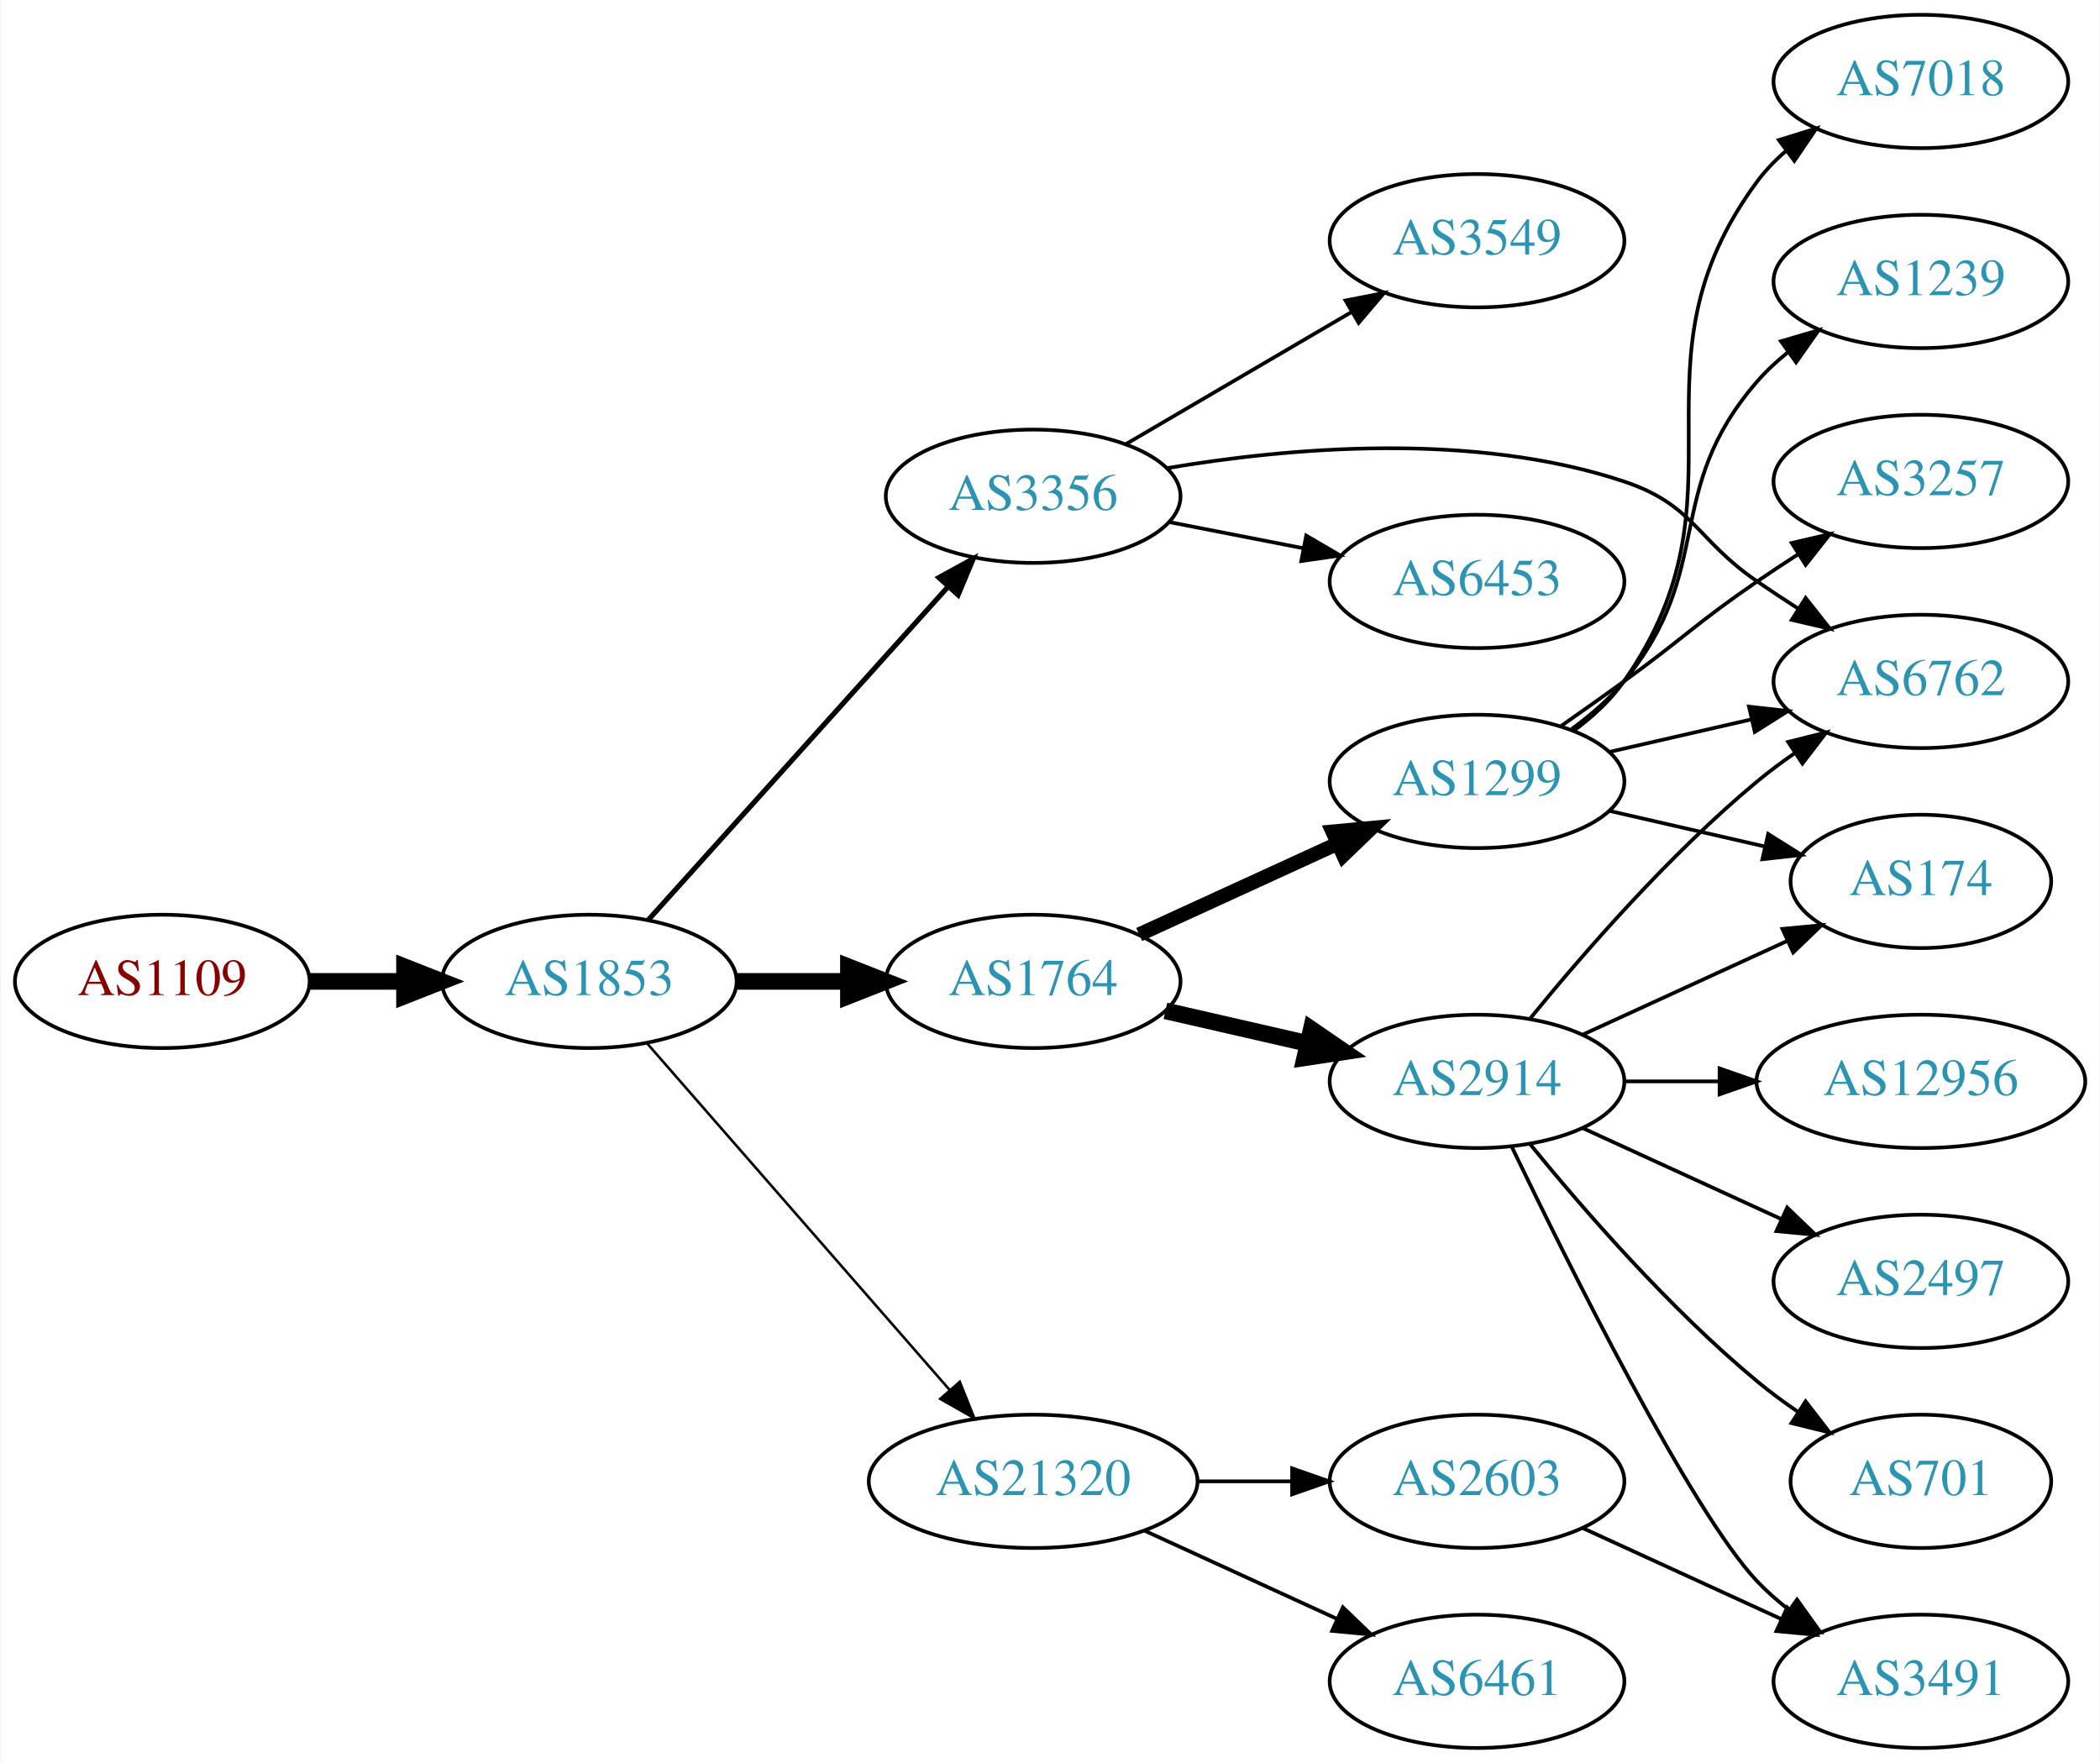
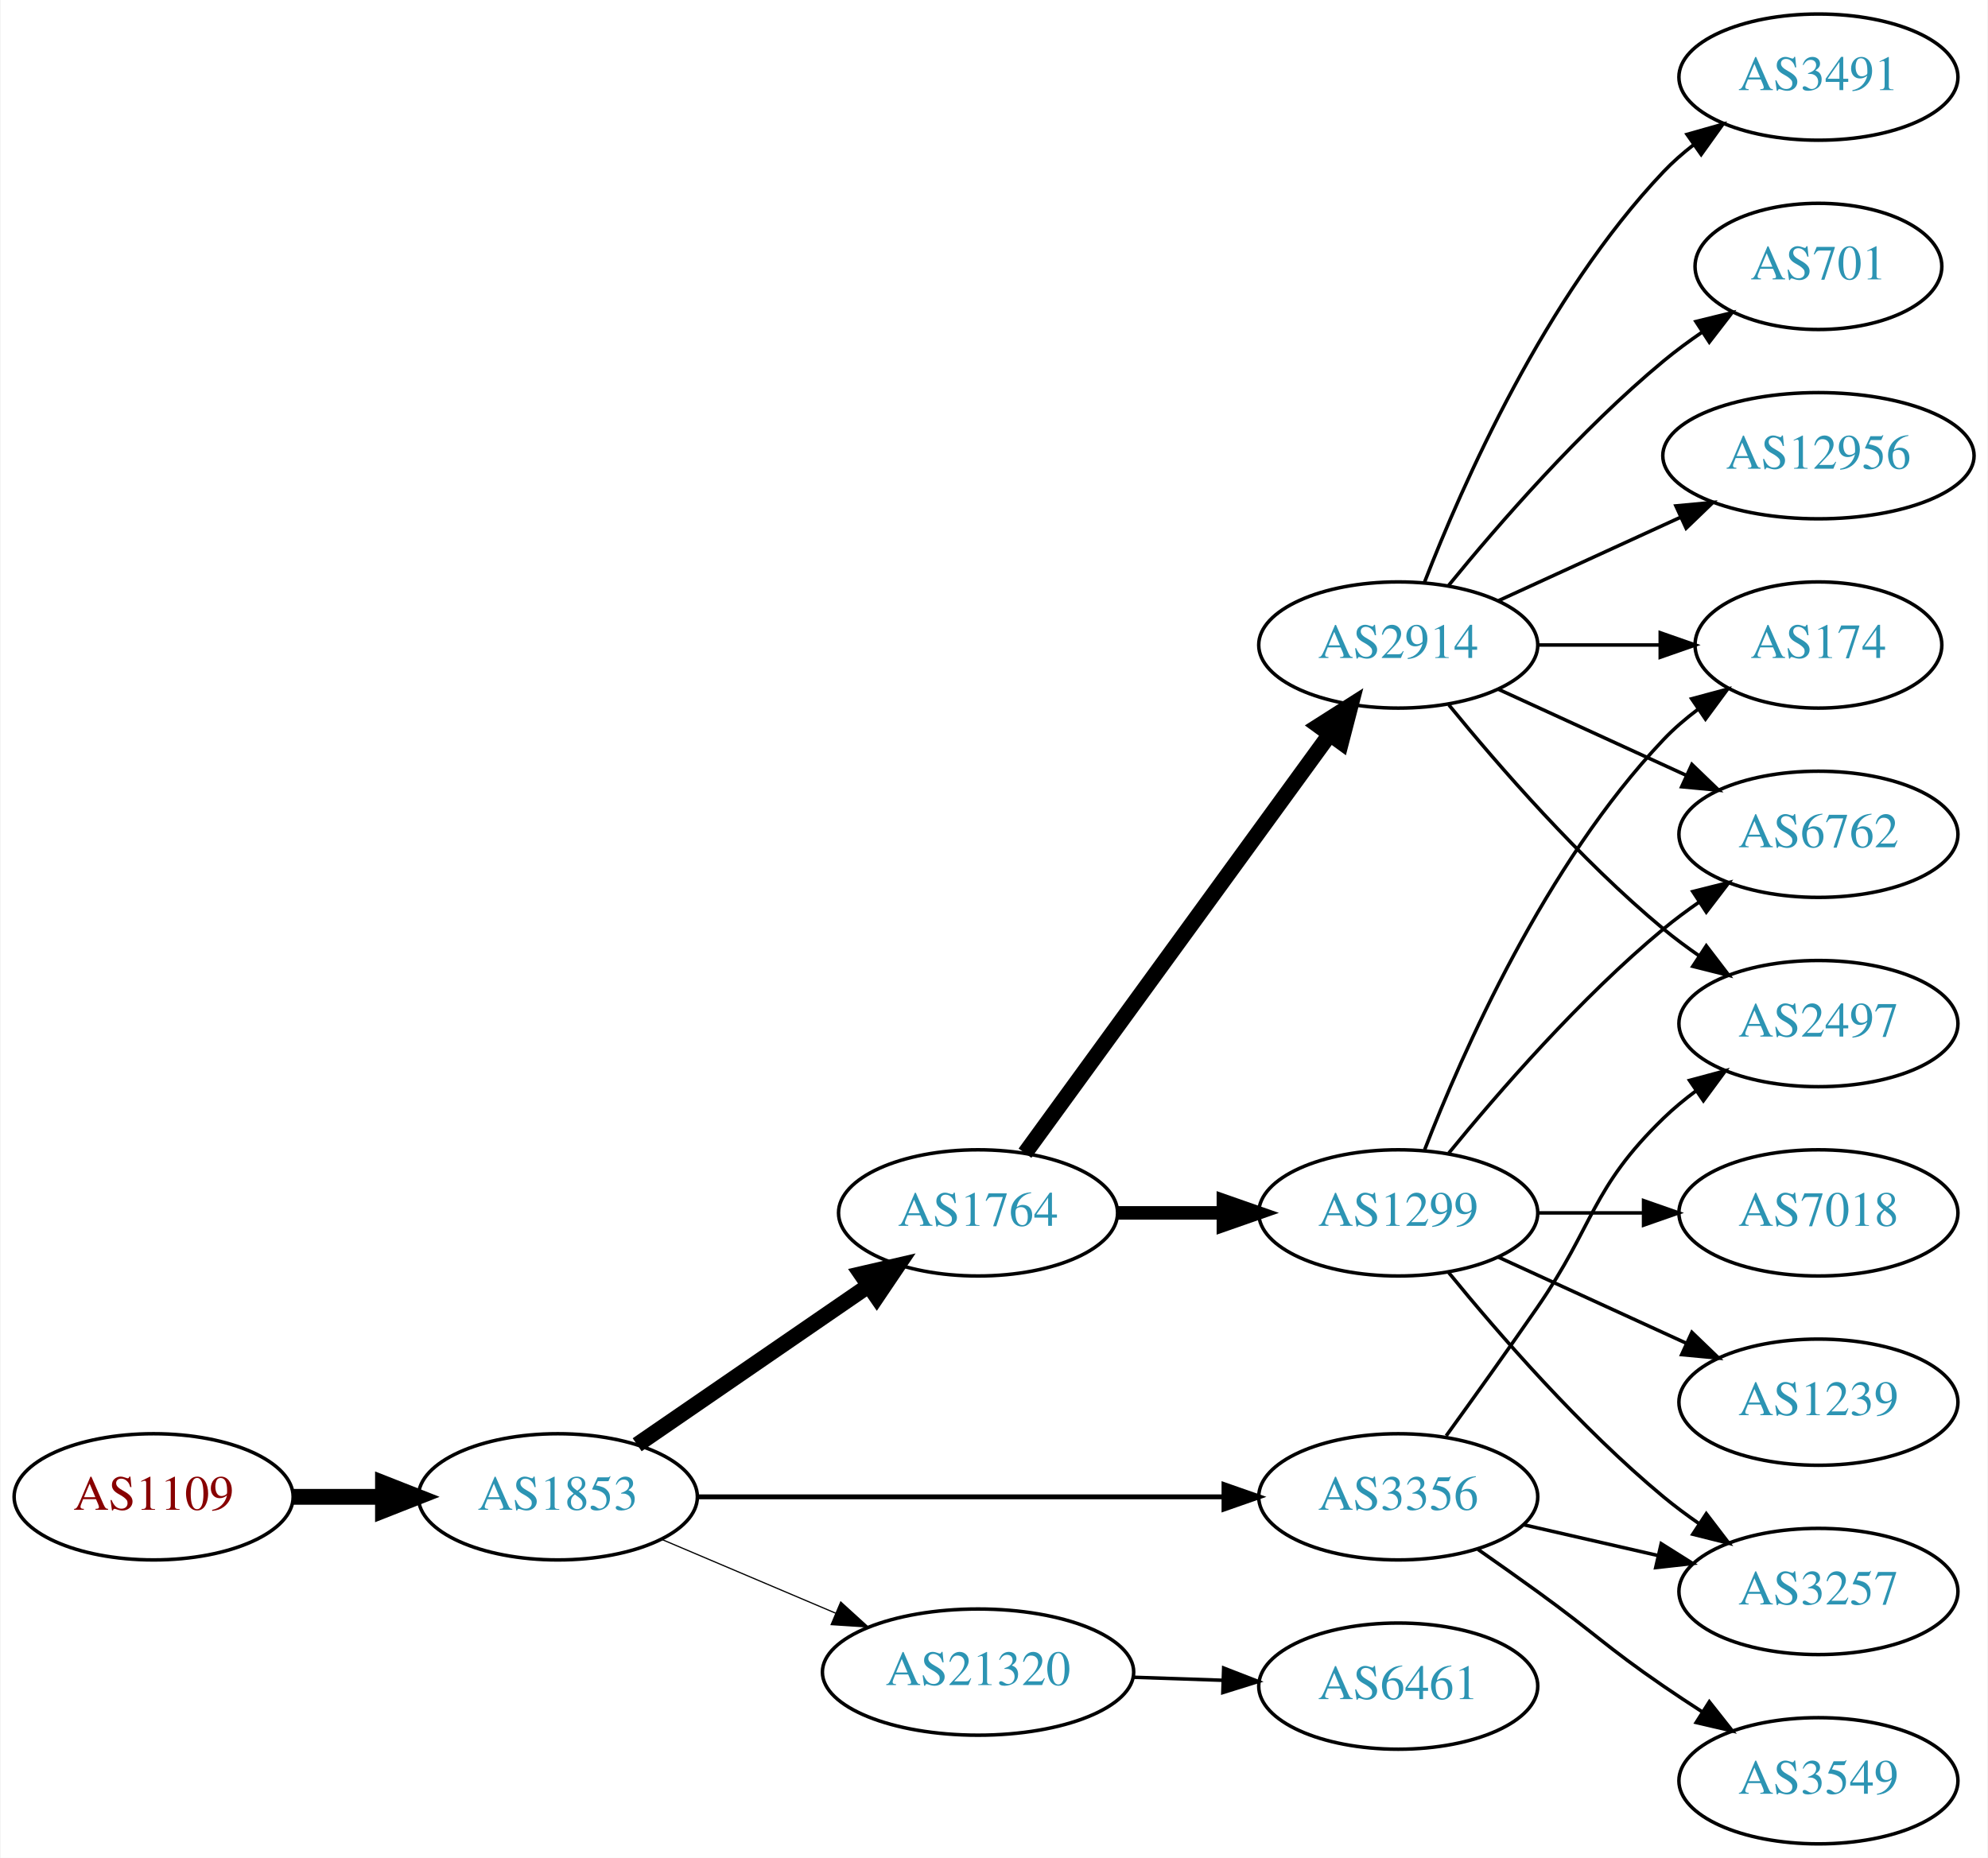
- <svg xmlns="http://www.w3.org/2000/svg" xmlns:xlink="http://www.w3.org/1999/xlink" width="567pt" height="476pt" viewBox="0.00 0.00 566.66 476.00">
-   <g id="graph0" class="graph" transform="scale(1 1) rotate(0) translate(4 472)">
-     <polygon fill="white" stroke="none" points="-4,4 -4,-472 562.663,-472 562.663,4 -4,4" />
+ <svg xmlns="http://www.w3.org/2000/svg" xmlns:xlink="http://www.w3.org/1999/xlink" width="567pt" height="530pt" viewBox="0.00 0.00 566.66 530.00">
+   <g id="graph0" class="graph" transform="scale(1 1) rotate(0) translate(4 526)">
+     <polygon fill="white" stroke="none" points="-4,4 -4,-526 562.663,-526 562.663,4 -4,4" />
    <g id="node1" class="node">
      <g id="a_node1">
        <a xlink:href="/asn/1109" xlink:title="AS1109 ~ University of Salzburg [AT]">
-           <ellipse fill="#ffffff" stroke="black" cx="39.647" cy="-207" rx="39.794" ry="18" />
-           <text text-anchor="middle" x="39.647" y="-203.3" font-family="Times,serif" font-size="14.00" fill="#880000">AS1109</text>
+           <ellipse fill="#ffffff" stroke="black" cx="39.647" cy="-99" rx="39.794" ry="18" />
+           <text text-anchor="middle" x="39.647" y="-95.3" font-family="Times,serif" font-size="14.00" fill="#880000">AS1109</text>
        </a>
      </g>
    </g>
    <g id="node2" class="node">
      <g id="a_node2">
        <a xlink:href="/asn/1853" xlink:title="AS1853 ~ ACOnet Backbone [AT]">
-           <ellipse fill="#ffffff" stroke="black" cx="154.939" cy="-207" rx="39.794" ry="18" />
-           <text text-anchor="middle" x="154.939" y="-203.3" font-family="Times,serif" font-size="14.00" fill="#2c94b3">AS1853</text>
+           <ellipse fill="#ffffff" stroke="black" cx="154.939" cy="-99" rx="39.794" ry="18" />
+           <text text-anchor="middle" x="154.939" y="-95.3" font-family="Times,serif" font-size="14.00" fill="#2c94b3">AS1853</text>
        </a>
      </g>
    </g>
    <g id="edge1" class="edge">
-       <path fill="none" stroke="black" stroke-width="4.5" d="M79.319,-207C87.522,-207 96.286,-207 104.818,-207" />
-       <polygon fill="black" stroke="black" stroke-width="4.5" points="105.057,-210.938 115.057,-207 105.057,-203.063 105.057,-210.938" />
+       <path fill="none" stroke="black" stroke-width="4.5" d="M79.319,-99C87.522,-99 96.286,-99 104.818,-99" />
+       <polygon fill="black" stroke="black" stroke-width="4.5" points="105.057,-102.938 115.057,-99 105.057,-95.063 105.057,-102.938" />
    </g>
    <g id="node3" class="node">
      <g id="a_node3">
-         <a xlink:href="/asn/3356" xlink:title="AS3356 ~ Level 3 Parent, LLC [US]">
-           <ellipse fill="#ffffff" stroke="black" cx="274.782" cy="-338" rx="39.794" ry="18" />
-           <text text-anchor="middle" x="274.782" y="-334.3" font-family="Times,serif" font-size="14.00" fill="#2c94b3">AS3356</text>
+         <a xlink:href="/asn/1764" xlink:title="AS1764 ~ NEXTLAYER-AS [AT]">
+           <ellipse fill="#ffffff" stroke="black" cx="274.782" cy="-180" rx="39.794" ry="18" />
+           <text text-anchor="middle" x="274.782" y="-176.3" font-family="Times,serif" font-size="14.00" fill="#2c94b3">AS1764</text>
        </a>
      </g>
    </g>
    <g id="edge2" class="edge">
-       <path fill="none" stroke="black" stroke-width="1.385" d="M170.864,-223.591C191.294,-246.303 228.121,-287.24 251.735,-313.491" />
-       <polygon fill="black" stroke="black" stroke-width="1.385" points="249.316,-316.036 258.606,-321.13 254.52,-311.354 249.316,-316.036" />
+       <path fill="none" stroke="black" stroke-width="4.5" d="M177.554,-113.857C196.042,-126.565 222.856,-144.995 243.485,-159.175" />
+       <polygon fill="black" stroke="black" stroke-width="4.5" points="241.434,-162.544 251.906,-164.963 245.895,-156.054 241.434,-162.544" />
    </g>
    <g id="node4" class="node">
      <g id="a_node4">
-         <a xlink:href="/asn/1764" xlink:title="AS1764 ~ NEXTLAYER-AS [AT]">
-           <ellipse fill="#ffffff" stroke="black" cx="274.782" cy="-207" rx="39.794" ry="18" />
-           <text text-anchor="middle" x="274.782" y="-203.3" font-family="Times,serif" font-size="14.00" fill="#2c94b3">AS1764</text>
+         <a xlink:href="/asn/3356" xlink:title="AS3356 ~ Level 3 Parent, LLC [US]">
+           <ellipse fill="#ffffff" stroke="black" cx="394.625" cy="-99" rx="39.794" ry="18" />
+           <text text-anchor="middle" x="394.625" y="-95.3" font-family="Times,serif" font-size="14.00" fill="#2c94b3">AS3356</text>
        </a>
      </g>
    </g>
    <g id="edge3" class="edge">
-       <path fill="none" stroke="black" stroke-width="4.5" d="M194.852,-207C204.405,-207 214.755,-207 224.718,-207" />
-       <polygon fill="black" stroke="black" stroke-width="4.5" points="224.91,-210.938 234.91,-207 224.91,-203.063 224.91,-210.938" />
+       <path fill="none" stroke="black" stroke-width="1.385" d="M194.657,-99C235.575,-99 300.215,-99 344.649,-99" />
+       <polygon fill="black" stroke="black" stroke-width="1.385" points="344.924,-102.5 354.924,-99 344.924,-95.5 344.924,-102.5" />
    </g>
    <g id="node5" class="node">
      <g id="a_node5">
        <a xlink:href="/asn/21320" xlink:title="AS21320 ~ GEANT Vereniging [EU]">
-           <ellipse fill="#ffffff" stroke="black" cx="274.782" cy="-72" rx="44.393" ry="18" />
-           <text text-anchor="middle" x="274.782" y="-68.3" font-family="Times,serif" font-size="14.00" fill="#2c94b3">AS21320</text>
+           <ellipse fill="#ffffff" stroke="black" cx="274.782" cy="-49" rx="44.393" ry="18" />
+           <text text-anchor="middle" x="274.782" y="-45.3" font-family="Times,serif" font-size="14.00" fill="#2c94b3">AS21320</text>
        </a>
      </g>
    </g>
    <g id="edge4" class="edge">
-       <path fill="none" stroke="black" stroke-width="0.692" d="M170.626,-190.175C191.179,-166.63 228.654,-123.698 252.331,-96.574" />
-       <polygon fill="black" stroke="black" stroke-width="0.692" points="254.971,-98.872 258.91,-89.037 249.697,-94.269 254.971,-98.872" />
+       <path fill="none" stroke="black" stroke-width="0.346" d="M184.466,-86.896C199.385,-80.567 217.883,-72.718 234.169,-65.808" />
+       <polygon fill="black" stroke="black" stroke-width="0.346" points="235.62,-68.994 243.459,-61.866 232.886,-62.55 235.62,-68.994" />
    </g>
    <g id="node6" class="node">
      <g id="a_node6">
-         <a xlink:href="/asn/6453" xlink:title="AS6453 ~ TATA COMMUNICATIONS (AMERICA) INC [US]">
-           <ellipse fill="#ffffff" stroke="black" cx="394.625" cy="-315" rx="39.794" ry="18" />
-           <text text-anchor="middle" x="394.625" y="-311.3" font-family="Times,serif" font-size="14.00" fill="#2c94b3">AS6453</text>
+         <a xlink:href="/asn/2914" xlink:title="AS2914 ~ NTT America, Inc. [US]">
+           <ellipse fill="#ffffff" stroke="black" cx="394.625" cy="-342" rx="39.794" ry="18" />
+           <text text-anchor="middle" x="394.625" y="-338.3" font-family="Times,serif" font-size="14.00" fill="#2c94b3">AS2914</text>
        </a>
      </g>
    </g>
    <g id="edge5" class="edge">
-       <path fill="none" stroke="black" d="M311.458,-331.037C322.89,-328.806 335.712,-326.303 347.766,-323.951" />
-       <polygon fill="black" stroke="black" points="348.518,-327.37 357.663,-322.019 347.177,-320.499 348.518,-327.37" />
+       <path fill="none" stroke="black" stroke-width="4.5" d="M288.17,-197.031C308.892,-225.517 350.696,-282.985 374.983,-316.374" />
+       <polygon fill="black" stroke="black" stroke-width="4.5" points="371.981,-318.939 381.047,-324.71 378.349,-314.307 371.981,-318.939" />
    </g>
    <g id="node7" class="node">
      <g id="a_node7">
+         <a xlink:href="/asn/1299" xlink:title="AS1299 ~ Telia Carrier [EU]">
+           <ellipse fill="#ffffff" stroke="black" cx="394.625" cy="-180" rx="39.794" ry="18" />
+           <text text-anchor="middle" x="394.625" y="-176.3" font-family="Times,serif" font-size="14.00" fill="#2c94b3">AS1299</text>
+         </a>
+       </g>
+     </g>
+     <g id="edge6" class="edge">
+       <path fill="none" stroke="black" stroke-width="3.857" d="M314.695,-180C324.248,-180 334.598,-180 344.56,-180" />
+       <polygon fill="black" stroke="black" stroke-width="3.857" points="344.753,-183.5 354.753,-180 344.753,-176.5 344.753,-183.5" />
+     </g>
+     <g id="node11" class="node">
+       <g id="a_node11">
+         <a xlink:href="/asn/2497" xlink:title="AS2497 ~ Internet Initiative Japan Inc. [JP]">
+           <ellipse fill="#ffffff" stroke="black" cx="514.467" cy="-234" rx="39.794" ry="18" />
+           <text text-anchor="middle" x="514.467" y="-230.3" font-family="Times,serif" font-size="14.00" fill="#2c94b3">AS2497</text>
+         </a>
+       </g>
+     </g>
+     <g id="edge13" class="edge">
+       <path fill="none" stroke="black" d="M408.304,-116.406C415.919,-126.937 425.752,-140.67 434.271,-153 450.667,-176.731 449.578,-186.906 470.271,-207 473.116,-209.763 476.29,-212.386 479.59,-214.834" />
+       <polygon fill="black" stroke="black" points="477.707,-217.786 487.938,-220.538 481.656,-212.006 477.707,-217.786" />
+     </g>
+     <g id="node14" class="node">
+       <g id="a_node14">
+         <a xlink:href="/asn/3257" xlink:title="AS3257 ~ GTT [DE]">
+           <ellipse fill="#ffffff" stroke="black" cx="514.467" cy="-72" rx="39.794" ry="18" />
+           <text text-anchor="middle" x="514.467" y="-68.3" font-family="Times,serif" font-size="14.00" fill="#2c94b3">AS3257</text>
+         </a>
+       </g>
+     </g>
+     <g id="edge14" class="edge">
+       <path fill="none" stroke="black" d="M430.344,-91.045C442.344,-88.296 455.965,-85.175 468.657,-82.267" />
+       <polygon fill="black" stroke="black" points="469.623,-85.636 478.589,-79.991 468.06,-78.813 469.623,-85.636" />
+     </g>
+     <g id="node15" class="node">
+       <g id="a_node15">
        <a xlink:href="/asn/3549" xlink:title="AS3549 ~ Level 3 Parent, LLC [US]">
-           <ellipse fill="#ffffff" stroke="black" cx="394.625" cy="-407" rx="39.794" ry="18" />
-           <text text-anchor="middle" x="394.625" y="-403.3" font-family="Times,serif" font-size="14.00" fill="#2c94b3">AS3549</text>
-         </a>
-       </g>
-     </g>
-     <g id="edge6" class="edge">
-       <path fill="none" stroke="black" d="M299.914,-352.13C317.469,-362.409 341.444,-376.447 360.749,-387.75" />
-       <polygon fill="black" stroke="black" points="359.127,-390.857 369.525,-392.889 362.664,-384.816 359.127,-390.857" />
+           <ellipse fill="#ffffff" stroke="black" cx="514.467" cy="-18" rx="39.794" ry="18" />
+           <text text-anchor="middle" x="514.467" y="-14.3" font-family="Times,serif" font-size="14.00" fill="#2c94b3">AS3549</text>
+         </a>
+       </g>
+     </g>
+     <g id="edge15" class="edge">
+       <path fill="none" stroke="black" d="M417.382,-83.991C422.916,-80.121 428.835,-75.936 434.271,-72 450.471,-60.271 453.776,-56.31 470.271,-45 473.799,-42.581 477.537,-40.111 481.278,-37.698" />
+       <polygon fill="black" stroke="black" points="483.35,-40.529 489.919,-32.216 479.6,-34.618 483.35,-40.529" />
+     </g>
+     <g id="node18" class="node">
+       <g id="a_node18">
+         <a xlink:href="/asn/6461" xlink:title="AS6461 ~ Zayo Bandwidth [US]">
+           <ellipse fill="#ffffff" stroke="black" cx="394.625" cy="-45" rx="39.794" ry="18" />
+           <text text-anchor="middle" x="394.625" y="-41.3" font-family="Times,serif" font-size="14.00" fill="#2c94b3">AS6461</text>
+         </a>
+       </g>
+     </g>
+     <g id="edge21" class="edge">
+       <path fill="none" stroke="black" d="M318.993,-47.533C327.306,-47.251 336.068,-46.954 344.551,-46.666" />
+       <polygon fill="black" stroke="black" points="344.834,-50.158 354.709,-46.321 344.596,-43.162 344.834,-50.158" />
    </g>
    <g id="node8" class="node">
      <g id="a_node8">
+         <a xlink:href="/asn/174" xlink:title="AS174 ~ Cogent Communications [US]">
+           <ellipse fill="#ffffff" stroke="black" cx="514.467" cy="-342" rx="35.194" ry="18" />
+           <text text-anchor="middle" x="514.467" y="-338.3" font-family="Times,serif" font-size="14.00" fill="#2c94b3">AS174</text>
+         </a>
+       </g>
+     </g>
+     <g id="edge7" class="edge">
+       <path fill="none" stroke="black" d="M434.537,-342C445.624,-342 457.783,-342 469.166,-342" />
+       <polygon fill="black" stroke="black" points="469.348,-345.5 479.348,-342 469.348,-338.5 469.348,-345.5" />
+     </g>
+     <g id="node9" class="node">
+       <g id="a_node9">
+         <a xlink:href="/asn/3491" xlink:title="AS3491 ~ PCCW Global, Inc. [US]">
+           <ellipse fill="#ffffff" stroke="black" cx="514.467" cy="-504" rx="39.794" ry="18" />
+           <text text-anchor="middle" x="514.467" y="-500.3" font-family="Times,serif" font-size="14.00" fill="#2c94b3">AS3491</text>
+         </a>
+       </g>
+     </g>
+     <g id="edge8" class="edge">
+       <path fill="none" stroke="black" d="M402.148,-359.994C412.898,-387.728 436.555,-441.429 470.271,-477 472.857,-479.728 475.774,-482.294 478.843,-484.677" />
+       <polygon fill="black" stroke="black" points="476.997,-487.658 487.191,-490.543 481.021,-481.93 476.997,-487.658" />
+     </g>
+     <g id="node10" class="node">
+       <g id="a_node10">
+         <a xlink:href="/asn/701" xlink:title="AS701 ~ UUNET [US]">
+           <ellipse fill="#ffffff" stroke="black" cx="514.467" cy="-450" rx="35.194" ry="18" />
+           <text text-anchor="middle" x="514.467" y="-446.3" font-family="Times,serif" font-size="14.00" fill="#2c94b3">AS701</text>
+         </a>
+       </g>
+     </g>
+     <g id="edge9" class="edge">
+       <path fill="none" stroke="black" d="M409.044,-359.065C423.158,-376.375 446.573,-403.345 470.271,-423 473.734,-425.872 477.527,-428.669 481.381,-431.308" />
+       <polygon fill="black" stroke="black" points="479.524,-434.275 489.814,-436.797 483.343,-428.408 479.524,-434.275" />
+     </g>
+     <g id="edge10" class="edge">
+       <path fill="none" stroke="black" d="M409.044,-324.935C423.158,-307.625 446.573,-280.655 470.271,-261 473.487,-258.332 476.988,-255.73 480.558,-253.259" />
+       <polygon fill="black" stroke="black" points="482.482,-256.183 488.915,-247.764 478.636,-250.334 482.482,-256.183" />
+     </g>
+     <g id="node12" class="node">
+       <g id="a_node12">
+         <a xlink:href="/asn/12956" xlink:title="AS12956 ~ TELXIUS [ES]">
+           <ellipse fill="#ffffff" stroke="black" cx="514.467" cy="-396" rx="44.393" ry="18" />
+           <text text-anchor="middle" x="514.467" y="-392.3" font-family="Times,serif" font-size="14.00" fill="#2c94b3">AS12956</text>
+         </a>
+       </g>
+     </g>
+     <g id="edge11" class="edge">
+       <path fill="none" stroke="black" d="M423.253,-354.661C438.751,-361.762 458.318,-370.728 475.264,-378.494" />
+       <polygon fill="black" stroke="black" points="473.818,-381.681 484.367,-382.665 476.734,-375.317 473.818,-381.681" />
+     </g>
+     <g id="node13" class="node">
+       <g id="a_node13">
        <a xlink:href="/asn/6762" xlink:title="AS6762 ~ TELECOM ITALIA SPARKLE S.p.A. [IT]">
          <ellipse fill="#ffffff" stroke="black" cx="514.467" cy="-288" rx="39.794" ry="18" />
          <text text-anchor="middle" x="514.467" y="-284.3" font-family="Times,serif" font-size="14.00" fill="#2c94b3">AS6762</text>
        </a>
      </g>
    </g>
-     <g id="edge7" class="edge">
-       <path fill="none" stroke="black" d="M310.792,-345.57C343.594,-351.123 393.537,-355.578 434.271,-342 453.245,-335.675 453.776,-326.311 470.271,-315 473.799,-312.581 477.537,-310.111 481.278,-307.698" />
-       <polygon fill="black" stroke="black" points="483.35,-310.528 489.919,-302.216 479.6,-304.618 483.35,-310.528" />
-     </g>
-     <g id="node9" class="node">
-       <g id="a_node9">
-         <a xlink:href="/asn/1299" xlink:title="AS1299 ~ Telia Carrier [EU]">
-           <ellipse fill="#ffffff" stroke="black" cx="394.625" cy="-261" rx="39.794" ry="18" />
-           <text text-anchor="middle" x="394.625" y="-257.3" font-family="Times,serif" font-size="14.00" fill="#2c94b3">AS1299</text>
-         </a>
-       </g>
-     </g>
-     <g id="edge8" class="edge">
-       <path fill="none" stroke="black" stroke-width="3.857" d="M303.411,-219.661C319.368,-226.973 339.638,-236.261 356.921,-244.181" />
-       <polygon fill="black" stroke="black" stroke-width="3.857" points="355.62,-247.435 366.169,-248.419 358.536,-241.071 355.62,-247.435" />
-     </g>
-     <g id="node10" class="node">
-       <g id="a_node10">
-         <a xlink:href="/asn/2914" xlink:title="AS2914 ~ NTT America, Inc. [US]">
-           <ellipse fill="#ffffff" stroke="black" cx="394.625" cy="-180" rx="39.794" ry="18" />
-           <text text-anchor="middle" x="394.625" y="-176.3" font-family="Times,serif" font-size="14.00" fill="#2c94b3">AS2914</text>
-         </a>
-       </g>
-     </g>
-     <g id="edge9" class="edge">
-       <path fill="none" stroke="black" stroke-width="4.5" d="M310.501,-199.045C322.501,-196.296 336.122,-193.175 348.815,-190.267" />
-       <polygon fill="black" stroke="black" stroke-width="4.5" points="349.878,-194.063 358.746,-187.991 348.119,-186.387 349.878,-194.063" />
-     </g>
-     <g id="node19" class="node">
-       <g id="a_node19">
-         <a xlink:href="/asn/6461" xlink:title="AS6461 ~ Zayo Bandwidth [US]">
-           <ellipse fill="#ffffff" stroke="black" cx="394.625" cy="-18" rx="39.794" ry="18" />
-           <text text-anchor="middle" x="394.625" y="-14.3" font-family="Times,serif" font-size="14.00" fill="#2c94b3">AS6461</text>
-         </a>
-       </g>
-     </g>
-     <g id="edge21" class="edge">
-       <path fill="none" stroke="black" d="M304.912,-58.652C320.523,-51.498 339.92,-42.609 356.593,-34.969" />
-       <polygon fill="black" stroke="black" points="358.412,-37.986 366.045,-30.638 355.496,-31.622 358.412,-37.986" />
-     </g>
-     <g id="node20" class="node">
-       <g id="a_node20">
-         <a xlink:href="/asn/2603" xlink:title="AS2603 ~ NORDUnet [NO]">
-           <ellipse fill="#ffffff" stroke="black" cx="394.625" cy="-72" rx="39.794" ry="18" />
-           <text text-anchor="middle" x="394.625" y="-68.3" font-family="Times,serif" font-size="14.00" fill="#2c94b3">AS2603</text>
-         </a>
-       </g>
-     </g>
-     <g id="edge22" class="edge">
-       <path fill="none" stroke="black" d="M318.993,-72C327.306,-72 336.068,-72 344.551,-72" />
-       <polygon fill="black" stroke="black" points="344.709,-75.5 354.709,-72 344.709,-68.5 344.709,-75.5" />
-     </g>
-     <g id="edge10" class="edge">
-       <path fill="none" stroke="black" d="M430.344,-268.955C442.344,-271.704 455.965,-274.825 468.657,-277.733" />
-       <polygon fill="black" stroke="black" points="468.06,-281.187 478.589,-280.009 469.623,-274.364 468.06,-281.187" />
-     </g>
-     <g id="node11" class="node">
-       <g id="a_node11">
-         <a xlink:href="/asn/7018" xlink:title="AS7018 ~ AT&amp;T Services, Inc. [US]">
-           <ellipse fill="#ffffff" stroke="black" cx="514.467" cy="-450" rx="39.794" ry="18" />
-           <text text-anchor="middle" x="514.467" y="-446.3" font-family="Times,serif" font-size="14.00" fill="#2c94b3">AS7018</text>
-         </a>
-       </g>
-     </g>
-     <g id="edge11" class="edge">
-       <path fill="none" stroke="black" d="M420.784,-274.716C425.848,-278.455 430.704,-282.904 434.271,-288 469.885,-338.869 433.368,-373.059 470.271,-423 472.505,-426.023 475.187,-428.786 478.108,-431.293" />
-       <polygon fill="black" stroke="black" points="476.134,-434.186 486.252,-437.331 480.303,-428.563 476.134,-434.186" />
-     </g>
-     <g id="node12" class="node">
-       <g id="a_node12">
-         <a xlink:href="/asn/1239" xlink:title="AS1239 ~ Sprint [US]">
-           <ellipse fill="#ffffff" stroke="black" cx="514.467" cy="-396" rx="39.794" ry="18" />
-           <text text-anchor="middle" x="514.467" y="-392.3" font-family="Times,serif" font-size="14.00" fill="#2c94b3">AS1239</text>
-         </a>
-       </g>
-     </g>
    <g id="edge12" class="edge">
-       <path fill="none" stroke="black" d="M420.205,-275.156C425.3,-278.872 430.313,-283.201 434.271,-288 459.336,-318.394 444.437,-339.258 470.271,-369 472.736,-371.838 475.573,-374.477 478.59,-376.906" />
-       <polygon fill="black" stroke="black" points="476.701,-379.858 486.868,-382.836 480.777,-374.167 476.701,-379.858" />
-     </g>
-     <g id="node13" class="node">
-       <g id="a_node13">
-         <a xlink:href="/asn/3257" xlink:title="AS3257 ~ GTT [DE]">
-           <ellipse fill="#ffffff" stroke="black" cx="514.467" cy="-342" rx="39.794" ry="18" />
-           <text text-anchor="middle" x="514.467" y="-338.3" font-family="Times,serif" font-size="14.00" fill="#2c94b3">AS3257</text>
-         </a>
-       </g>
-     </g>
-     <g id="edge13" class="edge">
-       <path fill="none" stroke="black" d="M417.382,-276.009C422.916,-279.879 428.835,-284.064 434.271,-288 450.471,-299.729 453.776,-303.689 470.271,-315 473.799,-317.419 477.537,-319.889 481.278,-322.302" />
-       <polygon fill="black" stroke="black" points="479.6,-325.382 489.919,-327.784 483.35,-319.472 479.6,-325.382" />
-     </g>
-     <g id="node14" class="node">
-       <g id="a_node14">
-         <a xlink:href="/asn/174" xlink:title="AS174 ~ Cogent Communications [US]">
-           <ellipse fill="#ffffff" stroke="black" cx="514.467" cy="-234" rx="35.194" ry="18" />
-           <text text-anchor="middle" x="514.467" y="-230.3" font-family="Times,serif" font-size="14.00" fill="#2c94b3">AS174</text>
-         </a>
-       </g>
-     </g>
-     <g id="edge14" class="edge">
-       <path fill="none" stroke="black" d="M430.344,-253.045C443.436,-250.045 458.459,-246.604 472.099,-243.478" />
-       <polygon fill="black" stroke="black" points="473.241,-246.807 482.207,-241.162 471.677,-239.984 473.241,-246.807" />
-     </g>
-     <g id="edge20" class="edge">
+       <path fill="none" stroke="black" d="M423.253,-329.339C439.21,-322.027 459.481,-312.739 476.764,-304.819" />
+       <polygon fill="black" stroke="black" points="478.378,-307.929 486.011,-300.581 475.462,-301.565 478.378,-307.929" />
+     </g>
+     <g id="edge16" class="edge">
+       <path fill="none" stroke="black" d="M402.148,-197.994C412.898,-225.728 436.555,-279.429 470.271,-315 473.214,-318.105 476.587,-321.001 480.123,-323.655" />
+       <polygon fill="black" stroke="black" points="478.308,-326.654 488.542,-329.397 482.252,-320.871 478.308,-326.654" />
+     </g>
+     <g id="edge19" class="edge">
      <path fill="none" stroke="black" d="M409.044,-197.065C423.158,-214.375 446.573,-241.345 470.271,-261 473.487,-263.668 476.988,-266.27 480.558,-268.741" />
      <polygon fill="black" stroke="black" points="478.636,-271.666 488.915,-274.236 482.482,-265.817 478.636,-271.666" />
    </g>
-     <g id="edge19" class="edge">
-       <path fill="none" stroke="black" d="M423.253,-192.661C439.67,-200.183 460.651,-209.798 478.248,-217.861" />
-       <polygon fill="black" stroke="black" points="477.076,-221.174 487.625,-222.158 479.993,-214.811 477.076,-221.174" />
-     </g>
-     <g id="node15" class="node">
-       <g id="a_node15">
-         <a xlink:href="/asn/3491" xlink:title="AS3491 ~ PCCW Global, Inc. [US]">
-           <ellipse fill="#ffffff" stroke="black" cx="514.467" cy="-18" rx="39.794" ry="18" />
-           <text text-anchor="middle" x="514.467" y="-14.3" font-family="Times,serif" font-size="14.00" fill="#2c94b3">AS3491</text>
-         </a>
-       </g>
-     </g>
-     <g id="edge15" class="edge">
-       <path fill="none" stroke="black" d="M403.972,-162.405C419.439,-130.268 452.584,-63.66 470.271,-45 472.857,-42.272 475.774,-39.706 478.843,-37.323" />
-       <polygon fill="black" stroke="black" points="481.021,-40.069 487.191,-31.457 476.997,-34.342 481.021,-40.069" />
+     <g id="edge18" class="edge">
+       <path fill="none" stroke="black" d="M409.044,-162.935C423.158,-145.625 446.573,-118.655 470.271,-99 473.487,-96.332 476.988,-93.73 480.558,-91.259" />
+       <polygon fill="black" stroke="black" points="482.482,-94.183 488.915,-85.764 478.636,-88.334 482.482,-94.183" />
    </g>
    <g id="node16" class="node">
      <g id="a_node16">
-         <a xlink:href="/asn/12956" xlink:title="AS12956 ~ TELXIUS [ES]">
-           <ellipse fill="#ffffff" stroke="black" cx="514.467" cy="-180" rx="44.393" ry="18" />
-           <text text-anchor="middle" x="514.467" y="-176.3" font-family="Times,serif" font-size="14.00" fill="#2c94b3">AS12956</text>
-         </a>
-       </g>
-     </g>
-     <g id="edge16" class="edge">
-       <path fill="none" stroke="black" d="M434.537,-180C442.64,-180 451.315,-180 459.841,-180" />
-       <polygon fill="black" stroke="black" points="460.119,-183.5 470.119,-180 460.119,-176.5 460.119,-183.5" />
+         <a xlink:href="/asn/1239" xlink:title="AS1239 ~ Sprint [US]">
+           <ellipse fill="#ffffff" stroke="black" cx="514.467" cy="-126" rx="39.794" ry="18" />
+           <text text-anchor="middle" x="514.467" y="-122.3" font-family="Times,serif" font-size="14.00" fill="#2c94b3">AS1239</text>
+         </a>
+       </g>
+     </g>
+     <g id="edge17" class="edge">
+       <path fill="none" stroke="black" d="M423.253,-167.339C439.21,-160.027 459.481,-150.739 476.764,-142.819" />
+       <polygon fill="black" stroke="black" points="478.378,-145.929 486.011,-138.581 475.462,-139.565 478.378,-145.929" />
    </g>
    <g id="node17" class="node">
      <g id="a_node17">
-         <a xlink:href="/asn/701" xlink:title="AS701 ~ UUNET [US]">
-           <ellipse fill="#ffffff" stroke="black" cx="514.467" cy="-72" rx="35.194" ry="18" />
-           <text text-anchor="middle" x="514.467" y="-68.3" font-family="Times,serif" font-size="14.00" fill="#2c94b3">AS701</text>
-         </a>
-       </g>
-     </g>
-     <g id="edge17" class="edge">
-       <path fill="none" stroke="black" d="M409.044,-162.935C423.158,-145.625 446.573,-118.655 470.271,-99 473.734,-96.128 477.527,-93.331 481.381,-90.692" />
-       <polygon fill="black" stroke="black" points="483.343,-93.592 489.814,-85.203 479.524,-87.725 483.343,-93.592" />
-     </g>
-     <g id="node18" class="node">
-       <g id="a_node18">
-         <a xlink:href="/asn/2497" xlink:title="AS2497 ~ Internet Initiative Japan Inc. [JP]">
-           <ellipse fill="#ffffff" stroke="black" cx="514.467" cy="-126" rx="39.794" ry="18" />
-           <text text-anchor="middle" x="514.467" y="-122.3" font-family="Times,serif" font-size="14.00" fill="#2c94b3">AS2497</text>
-         </a>
-       </g>
-     </g>
-     <g id="edge18" class="edge">
-       <path fill="none" stroke="black" d="M423.253,-167.339C439.21,-160.027 459.481,-150.739 476.764,-142.819" />
-       <polygon fill="black" stroke="black" points="478.378,-145.929 486.011,-138.581 475.462,-139.565 478.378,-145.929" />
-     </g>
-     <g id="edge23" class="edge">
-       <path fill="none" stroke="black" d="M423.253,-59.339C439.21,-52.027 459.481,-42.739 476.764,-34.819" />
-       <polygon fill="black" stroke="black" points="478.378,-37.929 486.011,-30.581 475.462,-31.565 478.378,-37.929" />
+         <a xlink:href="/asn/7018" xlink:title="AS7018 ~ AT&amp;T Services, Inc. [US]">
+           <ellipse fill="#ffffff" stroke="black" cx="514.467" cy="-180" rx="39.794" ry="18" />
+           <text text-anchor="middle" x="514.467" y="-176.3" font-family="Times,serif" font-size="14.00" fill="#2c94b3">AS7018</text>
+         </a>
+       </g>
+     </g>
+     <g id="edge20" class="edge">
+       <path fill="none" stroke="black" d="M434.537,-180C444.091,-180 454.44,-180 464.403,-180" />
+       <polygon fill="black" stroke="black" points="464.595,-183.5 474.595,-180 464.595,-176.5 464.595,-183.5" />
    </g>
  </g>
</svg>
